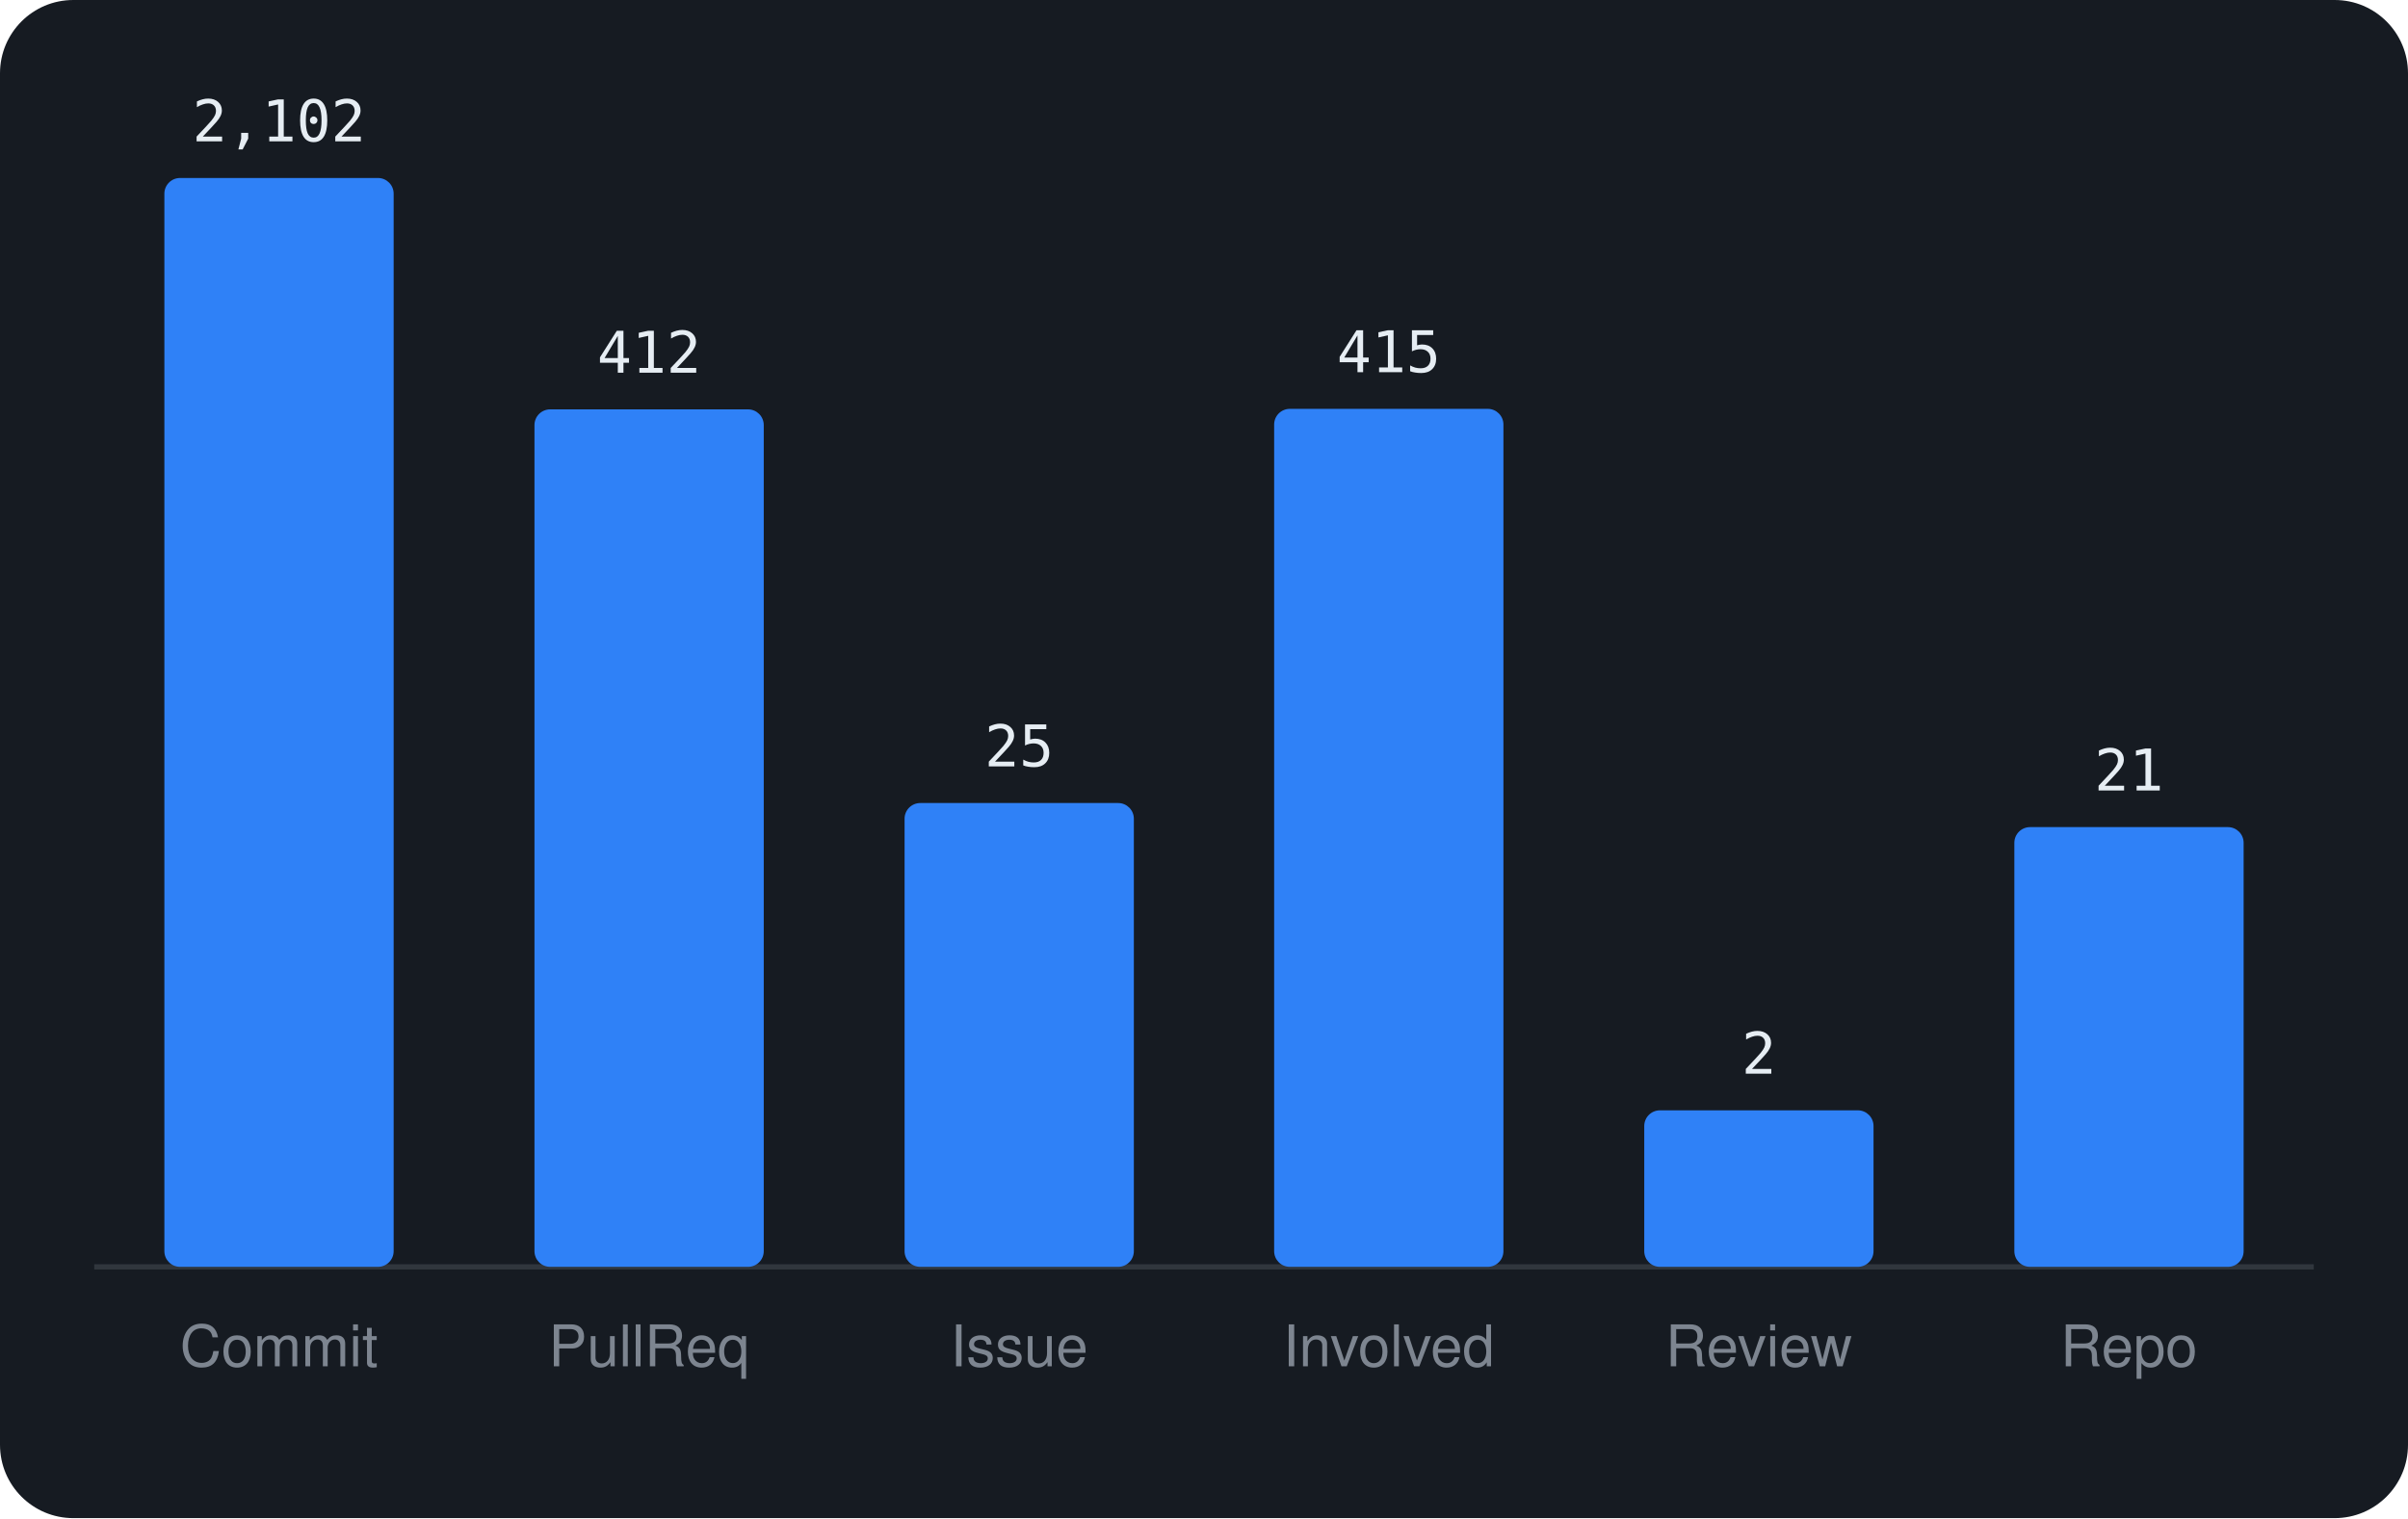
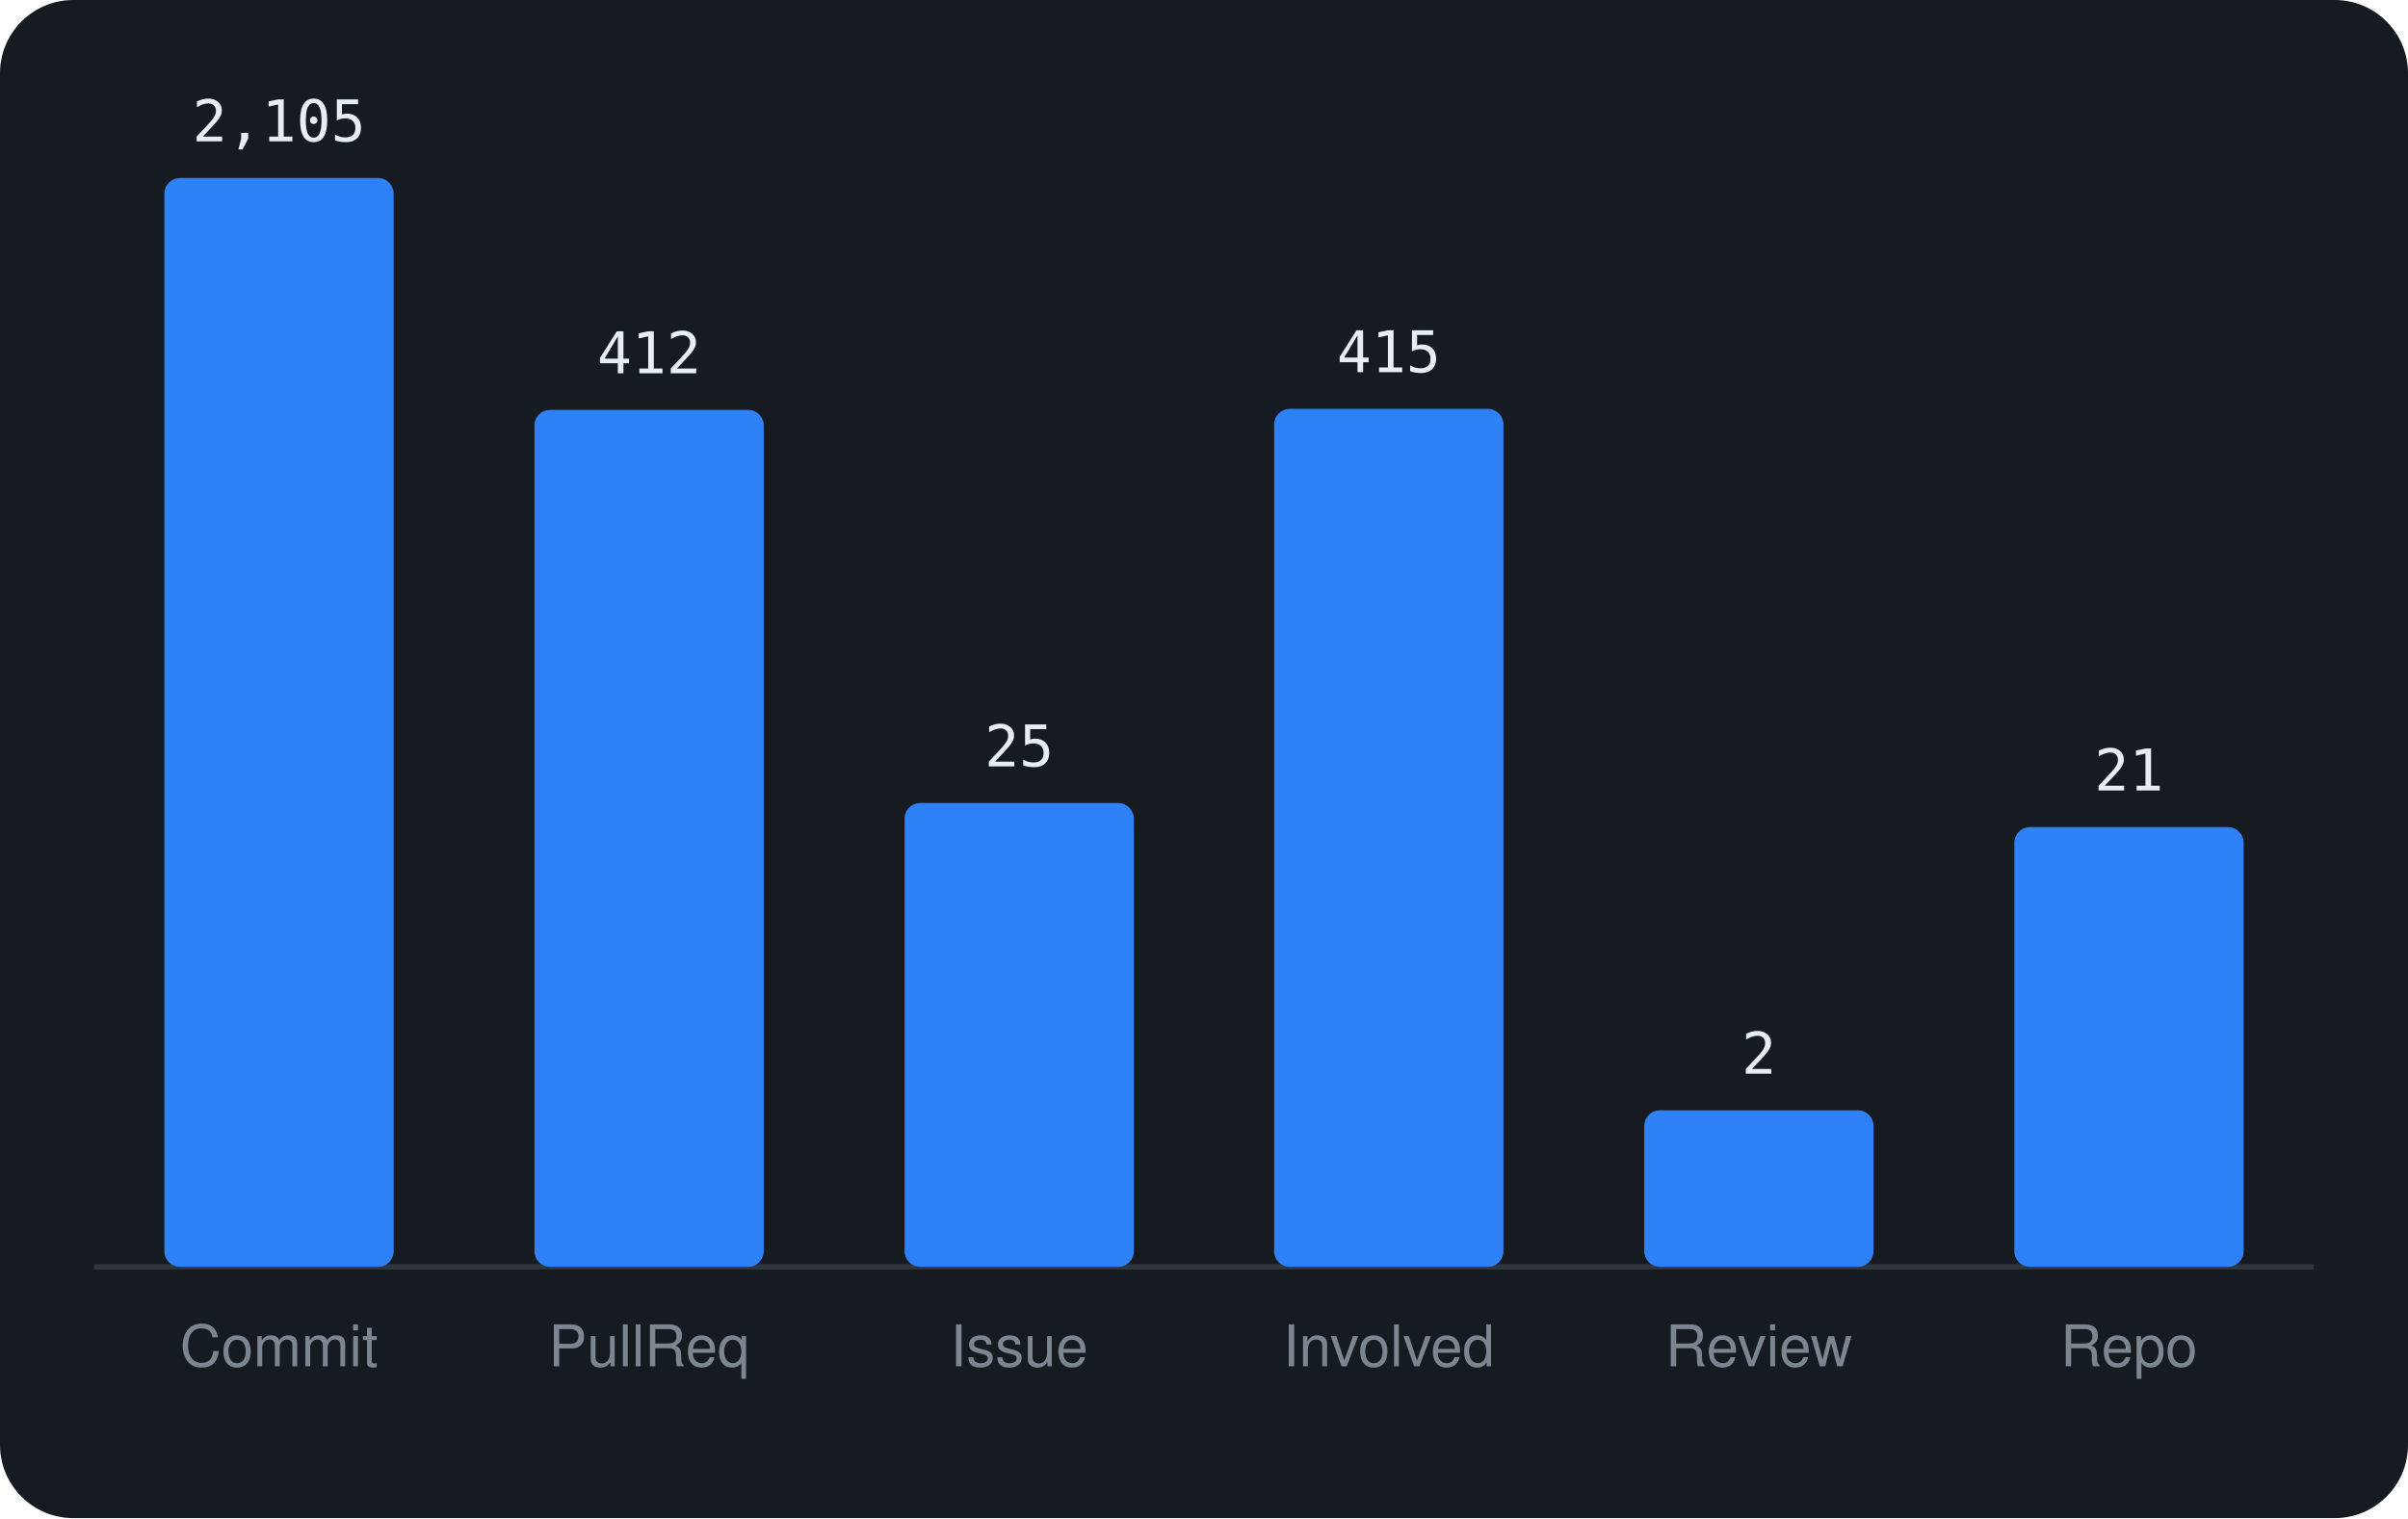
<svg xmlns="http://www.w3.org/2000/svg" viewBox="0 0 460 290" width="460" height="290" font-family="-apple-system,BlinkMacSystemFont,'Segoe UI',Helvetica,Arial,sans-serif">
  <rect width="460" height="290" rx="14" fill="#161b22" />
  <line x1="18" y1="242" x2="442" y2="242" stroke="#30363d" />
  <rect x="31.4" y="34.0" width="43.8" height="208.0" rx="3" fill="#2f81f7" />
-   <text x="53.3" y="27.0" text-anchor="middle" font-size="11" font-family="monospace" fill="#e6edf3">2,102</text>
+   <text x="53.3" y="27.0" text-anchor="middle" font-size="11" font-family="monospace" fill="#e6edf3">2,105</text>
  <text x="53.3" y="261" text-anchor="middle" font-size="11" fill="#7d8590">Commit</text>
-   <rect x="102.1" y="78.2" width="43.8" height="163.8" rx="3" fill="#2f81f7" />
-   <text x="124.0" y="71.2" text-anchor="middle" font-size="11" font-family="monospace" fill="#e6edf3">412</text>
+   <rect x="102.1" y="78.3" width="43.8" height="163.7" rx="3" fill="#2f81f7" />
+   <text x="124.0" y="71.3" text-anchor="middle" font-size="11" font-family="monospace" fill="#e6edf3">412</text>
  <text x="124.0" y="261" text-anchor="middle" font-size="11" fill="#7d8590">PullReq</text>
  <rect x="172.8" y="153.4" width="43.8" height="88.6" rx="3" fill="#2f81f7" />
  <text x="194.7" y="146.4" text-anchor="middle" font-size="11" font-family="monospace" fill="#e6edf3">25</text>
  <text x="194.7" y="261" text-anchor="middle" font-size="11" fill="#7d8590">Issue</text>
  <rect x="243.4" y="78.1" width="43.8" height="163.9" rx="3" fill="#2f81f7" />
  <text x="265.3" y="71.1" text-anchor="middle" font-size="11" font-family="monospace" fill="#e6edf3">415</text>
  <text x="265.3" y="261" text-anchor="middle" font-size="11" fill="#7d8590">Involved</text>
  <rect x="314.1" y="212.1" width="43.8" height="29.9" rx="3" fill="#2f81f7" />
  <text x="336.0" y="205.1" text-anchor="middle" font-size="11" font-family="monospace" fill="#e6edf3">2</text>
  <text x="336.0" y="261" text-anchor="middle" font-size="11" fill="#7d8590">Review</text>
  <rect x="384.8" y="158.0" width="43.8" height="84.0" rx="3" fill="#2f81f7" />
  <text x="406.7" y="151.0" text-anchor="middle" font-size="11" font-family="monospace" fill="#e6edf3">21</text>
  <text x="406.7" y="261" text-anchor="middle" font-size="11" fill="#7d8590">Repo</text>
</svg>
